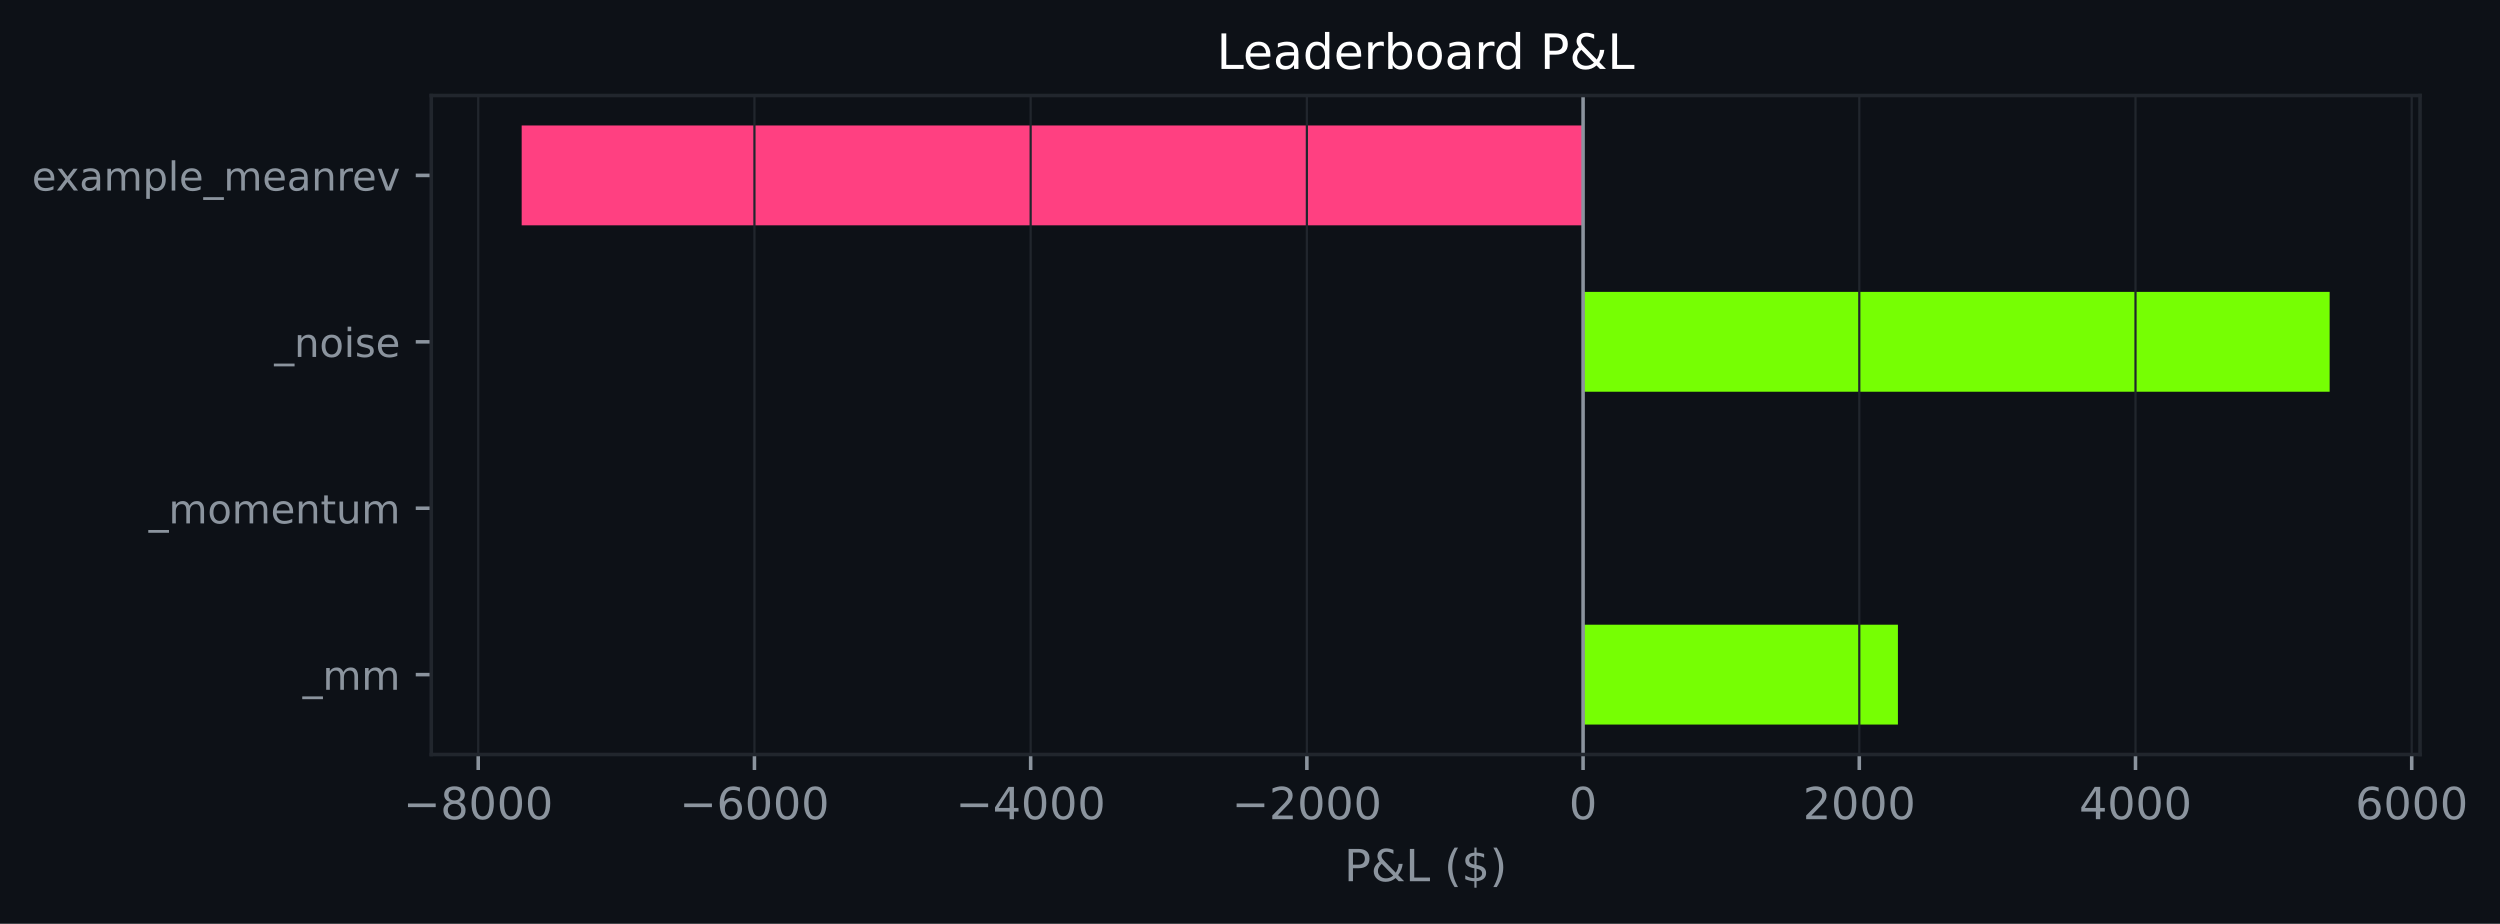
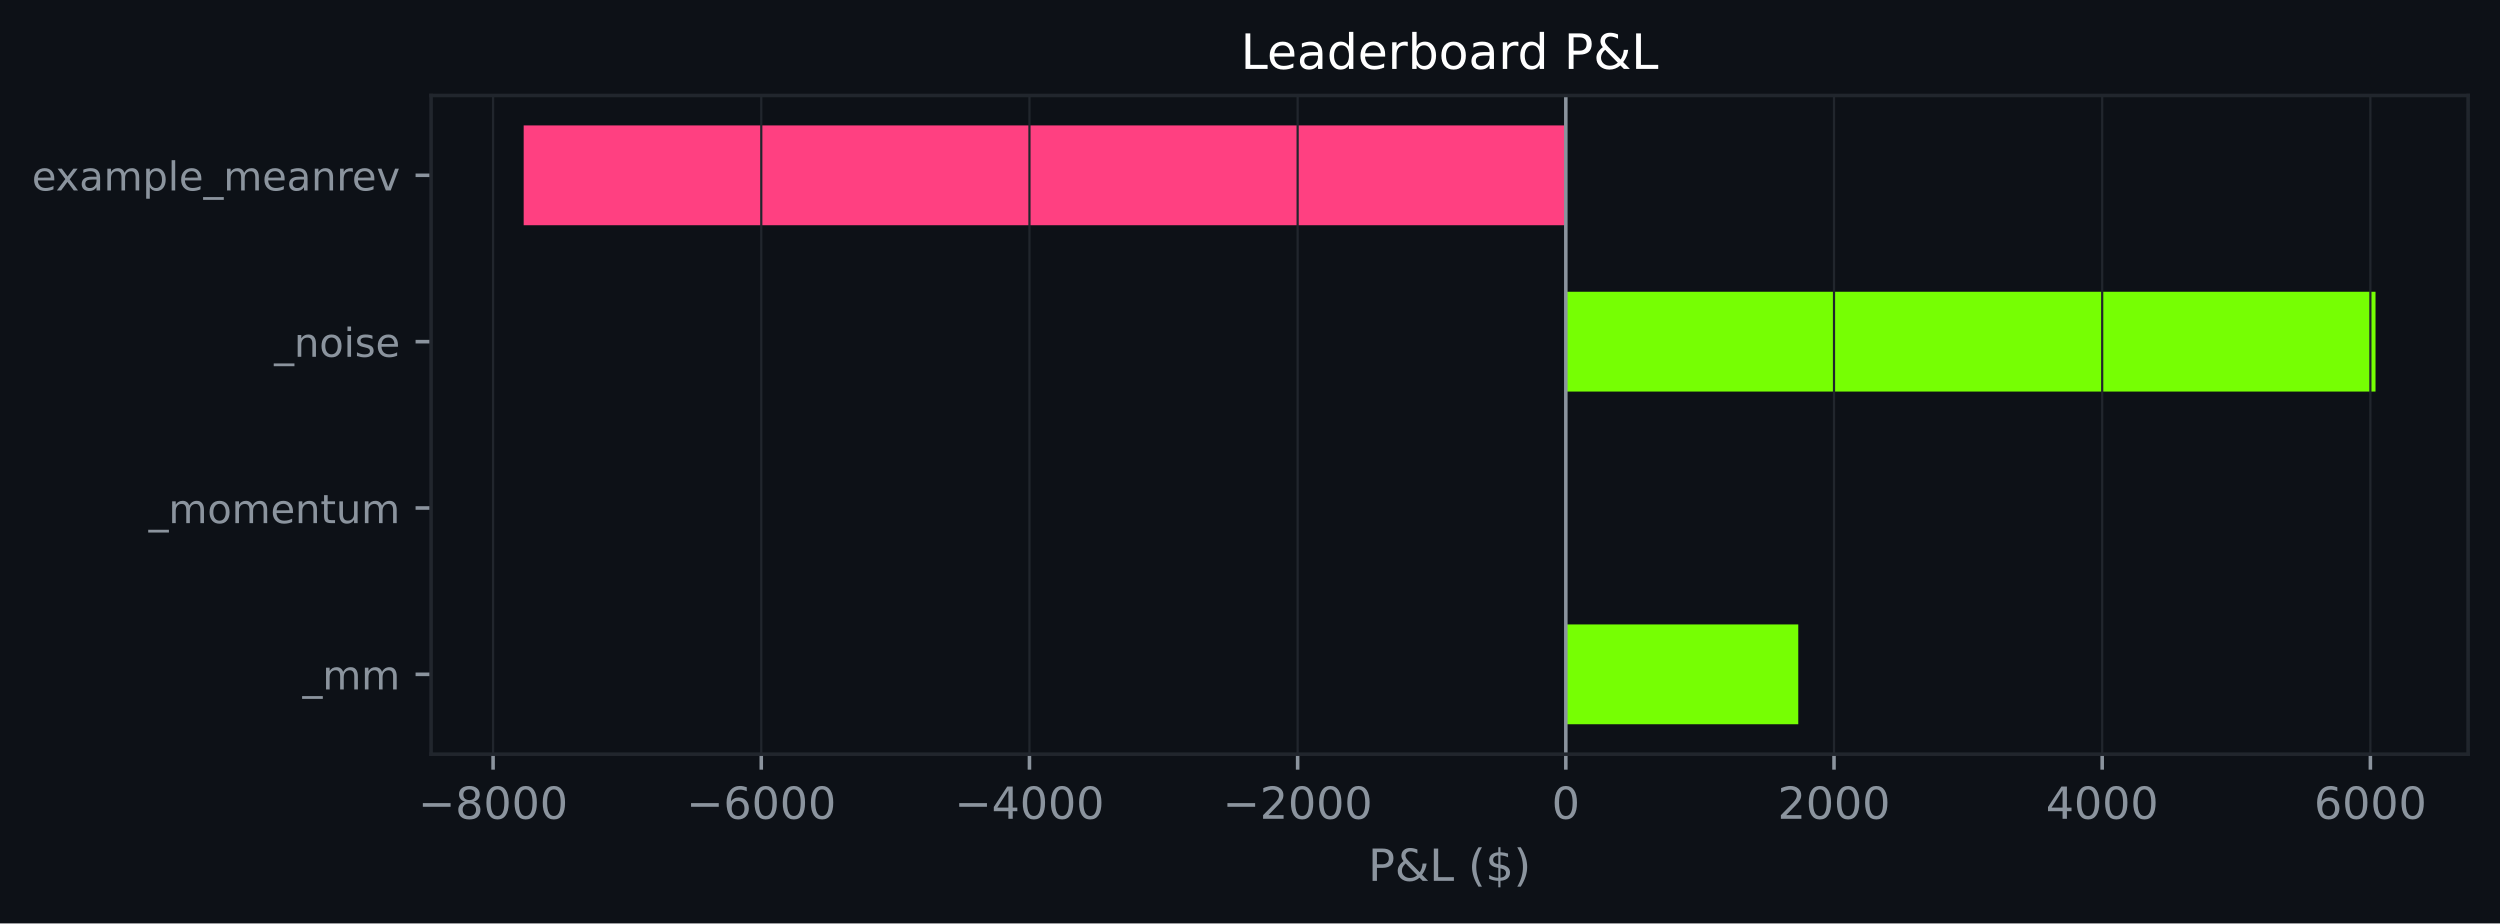
- <svg xmlns="http://www.w3.org/2000/svg" xmlns:xlink="http://www.w3.org/1999/xlink" width="564.205pt" height="208.479pt" viewBox="0 0 564.205 208.479" version="1.1">
+ <svg xmlns="http://www.w3.org/2000/svg" xmlns:xlink="http://www.w3.org/1999/xlink" width="564.45pt" height="208.479pt" viewBox="0 0 564.45 208.479" version="1.1">
  <defs>
    <style type="text/css">*{stroke-linejoin: round; stroke-linecap: butt}</style>
  </defs>
  <g id="figure_1">
    <g id="patch_1">
-       <path d="M 0 208.479  L 564.205 208.479  L 564.205 0  L 0 0  z " style="fill: #0d1117" />
+       <path d="M 0 208.479  L 564.45 208.479  L 564.45 0  L 0 0  z " style="fill: #0d1117" />
    </g>
    <g id="axes_1">
      <g id="patch_2">
-         <path d="M 97.33 170.279  L 546.16 170.279  L 546.16 21.558  L 97.33 21.558  z " style="fill: #0d1117" />
+         <path d="M 97.33 170.279  L 557.25 170.279  L 557.25 21.558  L 97.33 21.558  z " style="fill: #0d1117" />
      </g>
      <g id="patch_3">
-         <path d="M 357.272 163.519  L 428.326 163.519  L 428.326 140.985  L 357.272 140.985  z " clip-path="url(#p61a6be4a84)" style="fill: #76ff03" />
+         <path d="M 353.531 163.519  L 406.013 163.519  L 406.013 140.985  L 353.531 140.985  z " clip-path="url(#pa385c94f12)" style="fill: #76ff03" />
      </g>
      <g id="patch_4">
-         <path d="M 357.272 125.963  L 357.272 125.963  L 357.272 103.43  L 357.272 103.43  z " clip-path="url(#p61a6be4a84)" style="fill: #76ff03" />
+         <path d="M 353.531 125.963  L 353.531 125.963  L 353.531 103.43  L 353.531 103.43  z " clip-path="url(#pa385c94f12)" style="fill: #76ff03" />
      </g>
      <g id="patch_5">
-         <path d="M 357.272 88.407  L 525.758 88.407  L 525.758 65.874  L 357.272 65.874  z " clip-path="url(#p61a6be4a84)" style="fill: #76ff03" />
+         <path d="M 353.531 88.407  L 536.345 88.407  L 536.345 65.874  L 353.531 65.874  z " clip-path="url(#pa385c94f12)" style="fill: #76ff03" />
      </g>
      <g id="patch_6">
-         <path d="M 357.272 50.852  L 117.732 50.852  L 117.732 28.318  L 357.272 28.318  z " clip-path="url(#p61a6be4a84)" style="fill: #ff4081" />
+         <path d="M 353.531 50.852  L 118.236 50.852  L 118.236 28.318  L 353.531 28.318  z " clip-path="url(#pa385c94f12)" style="fill: #ff4081" />
      </g>
      <g id="matplotlib.axis_1">
        <g id="xtick_1">
          <g id="line2d_1">
-             <path d="M 107.927 170.279  L 107.927 21.558  " clip-path="url(#p61a6be4a84)" style="fill: none; stroke: #21262d; stroke-width: 0.5; stroke-linecap: square" />
+             <path d="M 111.328 170.279  L 111.328 21.558  " clip-path="url(#pa385c94f12)" style="fill: none; stroke: #21262d; stroke-width: 0.5; stroke-linecap: square" />
          </g>
          <g id="line2d_2">
            <defs>
-               <path id="m4d080da1e9" d="M 0 0  L 0 3.5  " style="stroke: #8b949e; stroke-width: 0.8" />
+               <path id="m747df3974f" d="M 0 0  L 0 3.5  " style="stroke: #8b949e; stroke-width: 0.8" />
            </defs>
            <g>
-               <use xlink:href="#m4d080da1e9" x="107.927" y="170.279" style="fill: #8b949e; stroke: #8b949e; stroke-width: 0.8" />
+               <use xlink:href="#m747df3974f" x="111.328" y="170.279" style="fill: #8b949e; stroke: #8b949e; stroke-width: 0.8" />
            </g>
          </g>
          <g id="text_1">
-             <g style="fill: #8b949e" transform="translate(91.01257 184.8762) scale(0.1 -0.1)">
+             <g style="fill: #8b949e" transform="translate(94.41329 184.8762) scale(0.1 -0.1)">
              <defs>
                <path id="DejaVuSans-c9c" d="M 678 2272  L 4684 2272  L 4684 1741  L 678 1741  L 678 2272  z " transform="scale(0.015625)" />
                <path id="DejaVuSans-1b" d="M 2034 2216  Q 1584 2216 1326 1975  Q 1069 1734 1069 1313  Q 1069 891 1326 650  Q 1584 409 2034 409  Q 2484 409 2743 651  Q 3003 894 3003 1313  Q 3003 1734 2745 1975  Q 2488 2216 2034 2216  z M 1403 2484  Q 997 2584 770 2862  Q 544 3141 544 3541  Q 544 4100 942 4425  Q 1341 4750 2034 4750  Q 2731 4750 3128 4425  Q 3525 4100 3525 3541  Q 3525 3141 3298 2862  Q 3072 2584 2669 2484  Q 3125 2378 3379 2068  Q 3634 1759 3634 1313  Q 3634 634 3220 271  Q 2806 -91 2034 -91  Q 1263 -91 848 271  Q 434 634 434 1313  Q 434 1759 690 2068  Q 947 2378 1403 2484  z M 1172 3481  Q 1172 3119 1398 2916  Q 1625 2713 2034 2713  Q 2441 2713 2670 2916  Q 2900 3119 2900 3481  Q 2900 3844 2670 4047  Q 2441 4250 2034 4250  Q 1625 4250 1398 4047  Q 1172 3844 1172 3481  z " transform="scale(0.015625)" />
                <path id="DejaVuSans-13" d="M 2034 4250  Q 1547 4250 1301 3770  Q 1056 3291 1056 2328  Q 1056 1369 1301 889  Q 1547 409 2034 409  Q 2525 409 2770 889  Q 3016 1369 3016 2328  Q 3016 3291 2770 3770  Q 2525 4250 2034 4250  z M 2034 4750  Q 2819 4750 3233 4129  Q 3647 3509 3647 2328  Q 3647 1150 3233 529  Q 2819 -91 2034 -91  Q 1250 -91 836 529  Q 422 1150 422 2328  Q 422 3509 836 4129  Q 1250 4750 2034 4750  z " transform="scale(0.015625)" />
              </defs>
              <use xlink:href="#DejaVuSans-c9c" />
              <use xlink:href="#DejaVuSans-1b" transform="translate(83.79688 0)" />
              <use xlink:href="#DejaVuSans-13" transform="translate(147.4219 0)" />
              <use xlink:href="#DejaVuSans-13" transform="translate(211.0469 0)" />
              <use xlink:href="#DejaVuSans-13" transform="translate(274.6719 0)" />
            </g>
          </g>
        </g>
        <g id="xtick_2">
          <g id="line2d_3">
-             <path d="M 170.264 170.279  L 170.264 21.558  " clip-path="url(#p61a6be4a84)" style="fill: none; stroke: #21262d; stroke-width: 0.5; stroke-linecap: square" />
+             <path d="M 171.879 170.279  L 171.879 21.558  " clip-path="url(#pa385c94f12)" style="fill: none; stroke: #21262d; stroke-width: 0.5; stroke-linecap: square" />
          </g>
          <g id="line2d_4">
            <g>
-               <use xlink:href="#m4d080da1e9" x="170.264" y="170.279" style="fill: #8b949e; stroke: #8b949e; stroke-width: 0.8" />
+               <use xlink:href="#m747df3974f" x="171.879" y="170.279" style="fill: #8b949e; stroke: #8b949e; stroke-width: 0.8" />
            </g>
          </g>
          <g id="text_2">
-             <g style="fill: #8b949e" transform="translate(153.3487 184.8762) scale(0.1 -0.1)">
+             <g style="fill: #8b949e" transform="translate(154.9641 184.8762) scale(0.1 -0.1)">
              <defs>
                <path id="DejaVuSans-19" d="M 2113 2584  Q 1688 2584 1439 2293  Q 1191 2003 1191 1497  Q 1191 994 1439 701  Q 1688 409 2113 409  Q 2538 409 2786 701  Q 3034 994 3034 1497  Q 3034 2003 2786 2293  Q 2538 2584 2113 2584  z M 3366 4563  L 3366 3988  Q 3128 4100 2886 4159  Q 2644 4219 2406 4219  Q 1781 4219 1451 3797  Q 1122 3375 1075 2522  Q 1259 2794 1537 2939  Q 1816 3084 2150 3084  Q 2853 3084 3261 2657  Q 3669 2231 3669 1497  Q 3669 778 3244 343  Q 2819 -91 2113 -91  Q 1303 -91 875 529  Q 447 1150 447 2328  Q 447 3434 972 4092  Q 1497 4750 2381 4750  Q 2619 4750 2861 4703  Q 3103 4656 3366 4563  z " transform="scale(0.015625)" />
              </defs>
              <use xlink:href="#DejaVuSans-c9c" />
              <use xlink:href="#DejaVuSans-19" transform="translate(83.79688 0)" />
              <use xlink:href="#DejaVuSans-13" transform="translate(147.4219 0)" />
              <use xlink:href="#DejaVuSans-13" transform="translate(211.0469 0)" />
              <use xlink:href="#DejaVuSans-13" transform="translate(274.6719 0)" />
            </g>
          </g>
        </g>
        <g id="xtick_3">
          <g id="line2d_5">
-             <path d="M 232.6 170.279  L 232.6 21.558  " clip-path="url(#p61a6be4a84)" style="fill: none; stroke: #21262d; stroke-width: 0.5; stroke-linecap: square" />
+             <path d="M 232.43 170.279  L 232.43 21.558  " clip-path="url(#pa385c94f12)" style="fill: none; stroke: #21262d; stroke-width: 0.5; stroke-linecap: square" />
          </g>
          <g id="line2d_6">
            <g>
-               <use xlink:href="#m4d080da1e9" x="232.6" y="170.279" style="fill: #8b949e; stroke: #8b949e; stroke-width: 0.8" />
+               <use xlink:href="#m747df3974f" x="232.43" y="170.279" style="fill: #8b949e; stroke: #8b949e; stroke-width: 0.8" />
            </g>
          </g>
          <g id="text_3">
-             <g style="fill: #8b949e" transform="translate(215.6848 184.8762) scale(0.1 -0.1)">
+             <g style="fill: #8b949e" transform="translate(215.515 184.8762) scale(0.1 -0.1)">
              <defs>
                <path id="DejaVuSans-17" d="M 2419 4116  L 825 1625  L 2419 1625  L 2419 4116  z M 2253 4666  L 3047 4666  L 3047 1625  L 3713 1625  L 3713 1100  L 3047 1100  L 3047 0  L 2419 0  L 2419 1100  L 313 1100  L 313 1709  L 2253 4666  z " transform="scale(0.015625)" />
              </defs>
              <use xlink:href="#DejaVuSans-c9c" />
              <use xlink:href="#DejaVuSans-17" transform="translate(83.79688 0)" />
              <use xlink:href="#DejaVuSans-13" transform="translate(147.4219 0)" />
              <use xlink:href="#DejaVuSans-13" transform="translate(211.0469 0)" />
              <use xlink:href="#DejaVuSans-13" transform="translate(274.6719 0)" />
            </g>
          </g>
        </g>
        <g id="xtick_4">
          <g id="line2d_7">
-             <path d="M 294.936 170.279  L 294.936 21.558  " clip-path="url(#p61a6be4a84)" style="fill: none; stroke: #21262d; stroke-width: 0.5; stroke-linecap: square" />
+             <path d="M 292.981 170.279  L 292.981 21.558  " clip-path="url(#pa385c94f12)" style="fill: none; stroke: #21262d; stroke-width: 0.5; stroke-linecap: square" />
          </g>
          <g id="line2d_8">
            <g>
-               <use xlink:href="#m4d080da1e9" x="294.936" y="170.279" style="fill: #8b949e; stroke: #8b949e; stroke-width: 0.8" />
+               <use xlink:href="#m747df3974f" x="292.981" y="170.279" style="fill: #8b949e; stroke: #8b949e; stroke-width: 0.8" />
            </g>
          </g>
          <g id="text_4">
-             <g style="fill: #8b949e" transform="translate(278.0209 184.8762) scale(0.1 -0.1)">
+             <g style="fill: #8b949e" transform="translate(276.0658 184.8762) scale(0.1 -0.1)">
              <defs>
                <path id="DejaVuSans-15" d="M 1228 531  L 3431 531  L 3431 0  L 469 0  L 469 531  Q 828 903 1448 1529  Q 2069 2156 2228 2338  Q 2531 2678 2651 2914  Q 2772 3150 2772 3378  Q 2772 3750 2511 3984  Q 2250 4219 1831 4219  Q 1534 4219 1204 4116  Q 875 4013 500 3803  L 500 4441  Q 881 4594 1212 4672  Q 1544 4750 1819 4750  Q 2544 4750 2975 4387  Q 3406 4025 3406 3419  Q 3406 3131 3298 2873  Q 3191 2616 2906 2266  Q 2828 2175 2409 1742  Q 1991 1309 1228 531  z " transform="scale(0.015625)" />
              </defs>
              <use xlink:href="#DejaVuSans-c9c" />
              <use xlink:href="#DejaVuSans-15" transform="translate(83.79688 0)" />
              <use xlink:href="#DejaVuSans-13" transform="translate(147.4219 0)" />
              <use xlink:href="#DejaVuSans-13" transform="translate(211.0469 0)" />
              <use xlink:href="#DejaVuSans-13" transform="translate(274.6719 0)" />
            </g>
          </g>
        </g>
        <g id="xtick_5">
          <g id="line2d_9">
-             <path d="M 357.272 170.279  L 357.272 21.558  " clip-path="url(#p61a6be4a84)" style="fill: none; stroke: #21262d; stroke-width: 0.5; stroke-linecap: square" />
+             <path d="M 353.531 170.279  L 353.531 21.558  " clip-path="url(#pa385c94f12)" style="fill: none; stroke: #21262d; stroke-width: 0.5; stroke-linecap: square" />
          </g>
          <g id="line2d_10">
            <g>
-               <use xlink:href="#m4d080da1e9" x="357.272" y="170.279" style="fill: #8b949e; stroke: #8b949e; stroke-width: 0.8" />
+               <use xlink:href="#m747df3974f" x="353.531" y="170.279" style="fill: #8b949e; stroke: #8b949e; stroke-width: 0.8" />
            </g>
          </g>
          <g id="text_5">
-             <g style="fill: #8b949e" transform="translate(354.0907 184.8762) scale(0.1 -0.1)">
+             <g style="fill: #8b949e" transform="translate(350.3502 184.8762) scale(0.1 -0.1)">
              <use xlink:href="#DejaVuSans-13" />
            </g>
          </g>
        </g>
        <g id="xtick_6">
          <g id="line2d_11">
-             <path d="M 419.608 170.279  L 419.608 21.558  " clip-path="url(#p61a6be4a84)" style="fill: none; stroke: #21262d; stroke-width: 0.5; stroke-linecap: square" />
+             <path d="M 414.082 170.279  L 414.082 21.558  " clip-path="url(#pa385c94f12)" style="fill: none; stroke: #21262d; stroke-width: 0.5; stroke-linecap: square" />
          </g>
          <g id="line2d_12">
            <g>
-               <use xlink:href="#m4d080da1e9" x="419.608" y="170.279" style="fill: #8b949e; stroke: #8b949e; stroke-width: 0.8" />
+               <use xlink:href="#m747df3974f" x="414.082" y="170.279" style="fill: #8b949e; stroke: #8b949e; stroke-width: 0.8" />
            </g>
          </g>
          <g id="text_6">
-             <g style="fill: #8b949e" transform="translate(406.883 184.8762) scale(0.1 -0.1)">
+             <g style="fill: #8b949e" transform="translate(401.3573 184.8762) scale(0.1 -0.1)">
              <use xlink:href="#DejaVuSans-15" />
              <use xlink:href="#DejaVuSans-13" transform="translate(63.625 0)" />
              <use xlink:href="#DejaVuSans-13" transform="translate(127.25 0)" />
              <use xlink:href="#DejaVuSans-13" transform="translate(190.875 0)" />
            </g>
          </g>
        </g>
        <g id="xtick_7">
          <g id="line2d_13">
-             <path d="M 481.944 170.279  L 481.944 21.558  " clip-path="url(#p61a6be4a84)" style="fill: none; stroke: #21262d; stroke-width: 0.5; stroke-linecap: square" />
+             <path d="M 474.633 170.279  L 474.633 21.558  " clip-path="url(#pa385c94f12)" style="fill: none; stroke: #21262d; stroke-width: 0.5; stroke-linecap: square" />
          </g>
          <g id="line2d_14">
            <g>
-               <use xlink:href="#m4d080da1e9" x="481.944" y="170.279" style="fill: #8b949e; stroke: #8b949e; stroke-width: 0.8" />
+               <use xlink:href="#m747df3974f" x="474.633" y="170.279" style="fill: #8b949e; stroke: #8b949e; stroke-width: 0.8" />
            </g>
          </g>
          <g id="text_7">
-             <g style="fill: #8b949e" transform="translate(469.2192 184.8762) scale(0.1 -0.1)">
+             <g style="fill: #8b949e" transform="translate(461.9081 184.8762) scale(0.1 -0.1)">
              <use xlink:href="#DejaVuSans-17" />
              <use xlink:href="#DejaVuSans-13" transform="translate(63.625 0)" />
              <use xlink:href="#DejaVuSans-13" transform="translate(127.25 0)" />
              <use xlink:href="#DejaVuSans-13" transform="translate(190.875 0)" />
            </g>
          </g>
        </g>
        <g id="xtick_8">
          <g id="line2d_15">
-             <path d="M 544.28 170.279  L 544.28 21.558  " clip-path="url(#p61a6be4a84)" style="fill: none; stroke: #21262d; stroke-width: 0.5; stroke-linecap: square" />
+             <path d="M 535.184 170.279  L 535.184 21.558  " clip-path="url(#pa385c94f12)" style="fill: none; stroke: #21262d; stroke-width: 0.5; stroke-linecap: square" />
          </g>
          <g id="line2d_16">
            <g>
-               <use xlink:href="#m4d080da1e9" x="544.28" y="170.279" style="fill: #8b949e; stroke: #8b949e; stroke-width: 0.8" />
+               <use xlink:href="#m747df3974f" x="535.184" y="170.279" style="fill: #8b949e; stroke: #8b949e; stroke-width: 0.8" />
            </g>
          </g>
          <g id="text_8">
-             <g style="fill: #8b949e" transform="translate(531.5553 184.8762) scale(0.1 -0.1)">
+             <g style="fill: #8b949e" transform="translate(522.459 184.8762) scale(0.1 -0.1)">
              <use xlink:href="#DejaVuSans-19" />
              <use xlink:href="#DejaVuSans-13" transform="translate(63.625 0)" />
              <use xlink:href="#DejaVuSans-13" transform="translate(127.25 0)" />
              <use xlink:href="#DejaVuSans-13" transform="translate(190.875 0)" />
            </g>
          </g>
        </g>
        <g id="text_9">
-           <g style="fill: #8b949e" transform="translate(303.3732 198.877) scale(0.1 -0.1)">
+           <g style="fill: #8b949e" transform="translate(308.9186 198.877) scale(0.1 -0.1)">
            <defs>
              <path id="DejaVuSans-33" d="M 1259 4147  L 1259 2394  L 2053 2394  Q 2494 2394 2734 2622  Q 2975 2850 2975 3272  Q 2975 3691 2734 3919  Q 2494 4147 2053 4147  L 1259 4147  z M 628 4666  L 2053 4666  Q 2838 4666 3239 4311  Q 3641 3956 3641 3272  Q 3641 2581 3239 2228  Q 2838 1875 2053 1875  L 1259 1875  L 1259 0  L 628 0  L 628 4666  z " transform="scale(0.015625)" />
              <path id="DejaVuSans-9" d="M 1556 2509  Q 1272 2256 1139 2004  Q 1006 1753 1006 1478  Q 1006 1022 1337 719  Q 1669 416 2169 416  Q 2466 416 2725 514  Q 2984 613 3213 813  L 1556 2509  z M 1997 2859  L 3584 1234  Q 3769 1513 3872 1830  Q 3975 2147 3994 2503  L 4575 2503  Q 4538 2091 4375 1687  Q 4213 1284 3922 891  L 4794 0  L 4006 0  L 3559 459  Q 3234 181 2878 45  Q 2522 -91 2113 -91  Q 1359 -91 881 339  Q 403 769 403 1441  Q 403 1841 612 2192  Q 822 2544 1241 2853  Q 1091 3050 1012 3245  Q 934 3441 934 3628  Q 934 4134 1281 4442  Q 1628 4750 2203 4750  Q 2463 4750 2720 4694  Q 2978 4638 3244 4525  L 3244 3956  Q 2972 4103 2725 4179  Q 2478 4256 2266 4256  Q 1938 4256 1733 4082  Q 1528 3909 1528 3634  Q 1528 3475 1620 3314  Q 1713 3153 1997 2859  z " transform="scale(0.015625)" />
              <path id="DejaVuSans-2f" d="M 628 4666  L 1259 4666  L 1259 531  L 3531 531  L 3531 0  L 628 0  L 628 4666  z " transform="scale(0.015625)" />
              <path id="DejaVuSans-3" transform="scale(0.015625)" />
              <path id="DejaVuSans-b" d="M 1984 4856  Q 1566 4138 1362 3434  Q 1159 2731 1159 2009  Q 1159 1288 1364 580  Q 1569 -128 1984 -844  L 1484 -844  Q 1016 -109 783 600  Q 550 1309 550 2009  Q 550 2706 781 3412  Q 1013 4119 1484 4856  L 1984 4856  z " transform="scale(0.015625)" />
              <path id="DejaVuSans-7" d="M 2163 -941  L 1850 -941  L 1847 0  Q 1519 6 1191 76  Q 863 147 531 288  L 531 850  Q 850 650 1176 548  Q 1503 447 1850 444  L 1850 1869  Q 1159 1981 845 2250  Q 531 2519 531 2988  Q 531 3497 872 3790  Q 1213 4084 1850 4128  L 1850 4863  L 2163 4863  L 2163 4138  Q 2453 4125 2725 4076  Q 2997 4028 3256 3944  L 3256 3397  Q 2997 3528 2723 3600  Q 2450 3672 2163 3684  L 2163 2350  Q 2872 2241 3206 1959  Q 3541 1678 3541 1191  Q 3541 663 3186 358  Q 2831 53 2163 6  L 2163 -941  z M 1850 2406  L 1850 3688  Q 1488 3647 1297 3481  Q 1106 3316 1106 3041  Q 1106 2772 1282 2622  Q 1459 2472 1850 2406  z M 2163 1806  L 2163 453  Q 2559 506 2761 678  Q 2963 850 2963 1131  Q 2963 1406 2770 1568  Q 2578 1731 2163 1806  z " transform="scale(0.015625)" />
              <path id="DejaVuSans-c" d="M 513 4856  L 1013 4856  Q 1481 4119 1714 3412  Q 1947 2706 1947 2009  Q 1947 1309 1714 600  Q 1481 -109 1013 -844  L 513 -844  Q 928 -128 1133 580  Q 1338 1288 1338 2009  Q 1338 2731 1133 3434  Q 928 4138 513 4856  z " transform="scale(0.015625)" />
            </defs>
            <use xlink:href="#DejaVuSans-33" />
            <use xlink:href="#DejaVuSans-9" transform="translate(60.29688 0)" />
            <use xlink:href="#DejaVuSans-2f" transform="translate(138.2812 0)" />
            <use xlink:href="#DejaVuSans-3" transform="translate(194 0)" />
            <use xlink:href="#DejaVuSans-b" transform="translate(225.7812 0)" />
            <use xlink:href="#DejaVuSans-7" transform="translate(264.7969 0)" />
            <use xlink:href="#DejaVuSans-c" transform="translate(328.4219 0)" />
          </g>
        </g>
      </g>
      <g id="matplotlib.axis_2">
        <g id="ytick_1">
          <g id="line2d_17">
            <defs>
-               <path id="mbfa4ead86c" d="M 0 0  L -3.5 0  " style="stroke: #8b949e; stroke-width: 0.8" />
+               <path id="me708d9531e" d="M 0 0  L -3.5 0  " style="stroke: #8b949e; stroke-width: 0.8" />
            </defs>
            <g>
-               <use xlink:href="#mbfa4ead86c" x="97.33" y="152.252" style="fill: #8b949e; stroke: #8b949e; stroke-width: 0.8" />
+               <use xlink:href="#me708d9531e" x="97.33" y="152.252" style="fill: #8b949e; stroke: #8b949e; stroke-width: 0.8" />
            </g>
          </g>
          <g id="text_10">
            <g style="fill: #8b949e" transform="translate(68.29734 155.6708) scale(0.09 -0.09)">
              <defs>
                <path id="DejaVuSans-42" d="M 3263 -1063  L 3263 -1509  L -63 -1509  L -63 -1063  L 3263 -1063  z " transform="scale(0.015625)" />
                <path id="DejaVuSans-50" d="M 3328 2828  Q 3544 3216 3844 3400  Q 4144 3584 4550 3584  Q 5097 3584 5394 3201  Q 5691 2819 5691 2113  L 5691 0  L 5113 0  L 5113 2094  Q 5113 2597 4934 2840  Q 4756 3084 4391 3084  Q 3944 3084 3684 2787  Q 3425 2491 3425 1978  L 3425 0  L 2847 0  L 2847 2094  Q 2847 2600 2669 2842  Q 2491 3084 2119 3084  Q 1678 3084 1418 2786  Q 1159 2488 1159 1978  L 1159 0  L 581 0  L 581 3500  L 1159 3500  L 1159 2956  Q 1356 3278 1631 3431  Q 1906 3584 2284 3584  Q 2666 3584 2933 3390  Q 3200 3197 3328 2828  z " transform="scale(0.015625)" />
              </defs>
              <use xlink:href="#DejaVuSans-42" />
              <use xlink:href="#DejaVuSans-50" transform="translate(50 0)" />
              <use xlink:href="#DejaVuSans-50" transform="translate(147.4062 0)" />
            </g>
          </g>
        </g>
        <g id="ytick_2">
          <g id="line2d_18">
            <g>
-               <use xlink:href="#mbfa4ead86c" x="97.33" y="114.696" style="fill: #8b949e; stroke: #8b949e; stroke-width: 0.8" />
+               <use xlink:href="#me708d9531e" x="97.33" y="114.696" style="fill: #8b949e; stroke: #8b949e; stroke-width: 0.8" />
            </g>
          </g>
          <g id="text_11">
            <g style="fill: #8b949e" transform="translate(33.55031 118.1152) scale(0.09 -0.09)">
              <defs>
                <path id="DejaVuSans-52" d="M 1959 3097  Q 1497 3097 1228 2736  Q 959 2375 959 1747  Q 959 1119 1226 758  Q 1494 397 1959 397  Q 2419 397 2687 759  Q 2956 1122 2956 1747  Q 2956 2369 2687 2733  Q 2419 3097 1959 3097  z M 1959 3584  Q 2709 3584 3137 3096  Q 3566 2609 3566 1747  Q 3566 888 3137 398  Q 2709 -91 1959 -91  Q 1206 -91 779 398  Q 353 888 353 1747  Q 353 2609 779 3096  Q 1206 3584 1959 3584  z " transform="scale(0.015625)" />
                <path id="DejaVuSans-48" d="M 3597 1894  L 3597 1613  L 953 1613  Q 991 1019 1311 708  Q 1631 397 2203 397  Q 2534 397 2845 478  Q 3156 559 3463 722  L 3463 178  Q 3153 47 2828 -22  Q 2503 -91 2169 -91  Q 1331 -91 842 396  Q 353 884 353 1716  Q 353 2575 817 3079  Q 1281 3584 2069 3584  Q 2775 3584 3186 3129  Q 3597 2675 3597 1894  z M 3022 2063  Q 3016 2534 2758 2815  Q 2500 3097 2075 3097  Q 1594 3097 1305 2825  Q 1016 2553 972 2059  L 3022 2063  z " transform="scale(0.015625)" />
                <path id="DejaVuSans-51" d="M 3513 2113  L 3513 0  L 2938 0  L 2938 2094  Q 2938 2591 2744 2837  Q 2550 3084 2163 3084  Q 1697 3084 1428 2787  Q 1159 2491 1159 1978  L 1159 0  L 581 0  L 581 3500  L 1159 3500  L 1159 2956  Q 1366 3272 1645 3428  Q 1925 3584 2291 3584  Q 2894 3584 3203 3211  Q 3513 2838 3513 2113  z " transform="scale(0.015625)" />
                <path id="DejaVuSans-57" d="M 1172 4494  L 1172 3500  L 2356 3500  L 2356 3053  L 1172 3053  L 1172 1153  Q 1172 725 1289 603  Q 1406 481 1766 481  L 2356 481  L 2356 0  L 1766 0  Q 1100 0 847 248  Q 594 497 594 1153  L 594 3053  L 172 3053  L 172 3500  L 594 3500  L 594 4494  L 1172 4494  z " transform="scale(0.015625)" />
                <path id="DejaVuSans-58" d="M 544 1381  L 544 3500  L 1119 3500  L 1119 1403  Q 1119 906 1312 657  Q 1506 409 1894 409  Q 2359 409 2629 706  Q 2900 1003 2900 1516  L 2900 3500  L 3475 3500  L 3475 0  L 2900 0  L 2900 538  Q 2691 219 2414 64  Q 2138 -91 1772 -91  Q 1169 -91 856 284  Q 544 659 544 1381  z M 1991 3584  L 1991 3584  z " transform="scale(0.015625)" />
              </defs>
              <use xlink:href="#DejaVuSans-42" />
              <use xlink:href="#DejaVuSans-50" transform="translate(50 0)" />
              <use xlink:href="#DejaVuSans-52" transform="translate(147.4062 0)" />
              <use xlink:href="#DejaVuSans-50" transform="translate(208.5938 0)" />
              <use xlink:href="#DejaVuSans-48" transform="translate(306 0)" />
              <use xlink:href="#DejaVuSans-51" transform="translate(367.5312 0)" />
              <use xlink:href="#DejaVuSans-57" transform="translate(430.9062 0)" />
              <use xlink:href="#DejaVuSans-58" transform="translate(470.1094 0)" />
              <use xlink:href="#DejaVuSans-50" transform="translate(533.4844 0)" />
            </g>
          </g>
        </g>
        <g id="ytick_3">
          <g id="line2d_19">
            <g>
-               <use xlink:href="#mbfa4ead86c" x="97.33" y="77.141" style="fill: #8b949e; stroke: #8b949e; stroke-width: 0.8" />
+               <use xlink:href="#me708d9531e" x="97.33" y="77.141" style="fill: #8b949e; stroke: #8b949e; stroke-width: 0.8" />
            </g>
          </g>
          <g id="text_12">
            <g style="fill: #8b949e" transform="translate(61.89328 80.55989) scale(0.09 -0.09)">
              <defs>
                <path id="DejaVuSans-4c" d="M 603 3500  L 1178 3500  L 1178 0  L 603 0  L 603 3500  z M 603 4863  L 1178 4863  L 1178 4134  L 603 4134  L 603 4863  z " transform="scale(0.015625)" />
                <path id="DejaVuSans-56" d="M 2834 3397  L 2834 2853  Q 2591 2978 2328 3040  Q 2066 3103 1784 3103  Q 1356 3103 1142 2972  Q 928 2841 928 2578  Q 928 2378 1081 2264  Q 1234 2150 1697 2047  L 1894 2003  Q 2506 1872 2764 1633  Q 3022 1394 3022 966  Q 3022 478 2636 193  Q 2250 -91 1575 -91  Q 1294 -91 989 -36  Q 684 19 347 128  L 347 722  Q 666 556 975 473  Q 1284 391 1588 391  Q 1994 391 2212 530  Q 2431 669 2431 922  Q 2431 1156 2273 1281  Q 2116 1406 1581 1522  L 1381 1569  Q 847 1681 609 1914  Q 372 2147 372 2553  Q 372 3047 722 3315  Q 1072 3584 1716 3584  Q 2034 3584 2315 3537  Q 2597 3491 2834 3397  z " transform="scale(0.015625)" />
              </defs>
              <use xlink:href="#DejaVuSans-42" />
              <use xlink:href="#DejaVuSans-51" transform="translate(50 0)" />
              <use xlink:href="#DejaVuSans-52" transform="translate(113.375 0)" />
              <use xlink:href="#DejaVuSans-4c" transform="translate(174.5625 0)" />
              <use xlink:href="#DejaVuSans-56" transform="translate(202.3438 0)" />
              <use xlink:href="#DejaVuSans-48" transform="translate(254.4375 0)" />
            </g>
          </g>
        </g>
        <g id="ytick_4">
          <g id="line2d_20">
            <g>
-               <use xlink:href="#mbfa4ead86c" x="97.33" y="39.585" style="fill: #8b949e; stroke: #8b949e; stroke-width: 0.8" />
+               <use xlink:href="#me708d9531e" x="97.33" y="39.585" style="fill: #8b949e; stroke: #8b949e; stroke-width: 0.8" />
            </g>
          </g>
          <g id="text_13">
            <g style="fill: #8b949e" transform="translate(7.2 43.00427) scale(0.09 -0.09)">
              <defs>
                <path id="DejaVuSans-5b" d="M 3513 3500  L 2247 1797  L 3578 0  L 2900 0  L 1881 1375  L 863 0  L 184 0  L 1544 1831  L 300 3500  L 978 3500  L 1906 2253  L 2834 3500  L 3513 3500  z " transform="scale(0.015625)" />
                <path id="DejaVuSans-44" d="M 2194 1759  Q 1497 1759 1228 1600  Q 959 1441 959 1056  Q 959 750 1161 570  Q 1363 391 1709 391  Q 2188 391 2477 730  Q 2766 1069 2766 1631  L 2766 1759  L 2194 1759  z M 3341 1997  L 3341 0  L 2766 0  L 2766 531  Q 2569 213 2275 61  Q 1981 -91 1556 -91  Q 1019 -91 701 211  Q 384 513 384 1019  Q 384 1609 779 1909  Q 1175 2209 1959 2209  L 2766 2209  L 2766 2266  Q 2766 2663 2505 2880  Q 2244 3097 1772 3097  Q 1472 3097 1187 3025  Q 903 2953 641 2809  L 641 3341  Q 956 3463 1253 3523  Q 1550 3584 1831 3584  Q 2591 3584 2966 3190  Q 3341 2797 3341 1997  z " transform="scale(0.015625)" />
                <path id="DejaVuSans-53" d="M 1159 525  L 1159 -1331  L 581 -1331  L 581 3500  L 1159 3500  L 1159 2969  Q 1341 3281 1617 3432  Q 1894 3584 2278 3584  Q 2916 3584 3314 3078  Q 3713 2572 3713 1747  Q 3713 922 3314 415  Q 2916 -91 2278 -91  Q 1894 -91 1617 61  Q 1341 213 1159 525  z M 3116 1747  Q 3116 2381 2855 2742  Q 2594 3103 2138 3103  Q 1681 3103 1420 2742  Q 1159 2381 1159 1747  Q 1159 1113 1420 752  Q 1681 391 2138 391  Q 2594 391 2855 752  Q 3116 1113 3116 1747  z " transform="scale(0.015625)" />
                <path id="DejaVuSans-4f" d="M 603 4863  L 1178 4863  L 1178 0  L 603 0  L 603 4863  z " transform="scale(0.015625)" />
                <path id="DejaVuSans-55" d="M 2631 2963  Q 2534 3019 2420 3045  Q 2306 3072 2169 3072  Q 1681 3072 1420 2755  Q 1159 2438 1159 1844  L 1159 0  L 581 0  L 581 3500  L 1159 3500  L 1159 2956  Q 1341 3275 1631 3429  Q 1922 3584 2338 3584  Q 2397 3584 2469 3576  Q 2541 3569 2628 3553  L 2631 2963  z " transform="scale(0.015625)" />
                <path id="DejaVuSans-59" d="M 191 3500  L 800 3500  L 1894 563  L 2988 3500  L 3597 3500  L 2284 0  L 1503 0  L 191 3500  z " transform="scale(0.015625)" />
              </defs>
              <use xlink:href="#DejaVuSans-48" />
              <use xlink:href="#DejaVuSans-5b" transform="translate(59.78125 0)" />
              <use xlink:href="#DejaVuSans-44" transform="translate(118.9688 0)" />
              <use xlink:href="#DejaVuSans-50" transform="translate(180.25 0)" />
              <use xlink:href="#DejaVuSans-53" transform="translate(277.6562 0)" />
              <use xlink:href="#DejaVuSans-4f" transform="translate(341.1406 0)" />
              <use xlink:href="#DejaVuSans-48" transform="translate(368.9219 0)" />
              <use xlink:href="#DejaVuSans-42" transform="translate(430.4531 0)" />
              <use xlink:href="#DejaVuSans-50" transform="translate(480.4531 0)" />
              <use xlink:href="#DejaVuSans-48" transform="translate(577.8594 0)" />
              <use xlink:href="#DejaVuSans-44" transform="translate(639.3906 0)" />
              <use xlink:href="#DejaVuSans-51" transform="translate(700.6719 0)" />
              <use xlink:href="#DejaVuSans-55" transform="translate(764.0469 0)" />
              <use xlink:href="#DejaVuSans-48" transform="translate(802.9531 0)" />
              <use xlink:href="#DejaVuSans-59" transform="translate(864.4844 0)" />
            </g>
          </g>
        </g>
      </g>
      <g id="line2d_21">
-         <path d="M 357.272 170.279  L 357.272 21.558  " clip-path="url(#p61a6be4a84)" style="fill: none; stroke: #8b949e; stroke-width: 0.8; stroke-linecap: square" />
+         <path d="M 353.531 170.279  L 353.531 21.558  " clip-path="url(#pa385c94f12)" style="fill: none; stroke: #8b949e; stroke-width: 0.8; stroke-linecap: square" />
      </g>
      <g id="patch_7">
        <path d="M 97.33 170.279  L 97.33 21.558  " style="fill: none; stroke: #21262d; stroke-width: 0.8; stroke-linejoin: miter; stroke-linecap: square" />
      </g>
      <g id="patch_8">
-         <path d="M 546.16 170.279  L 546.16 21.558  " style="fill: none; stroke: #21262d; stroke-width: 0.8; stroke-linejoin: miter; stroke-linecap: square" />
+         <path d="M 557.25 170.279  L 557.25 21.558  " style="fill: none; stroke: #21262d; stroke-width: 0.8; stroke-linejoin: miter; stroke-linecap: square" />
      </g>
      <g id="patch_9">
-         <path d="M 97.33 170.279  L 546.16 170.279  " style="fill: none; stroke: #21262d; stroke-width: 0.8; stroke-linejoin: miter; stroke-linecap: square" />
+         <path d="M 97.33 170.279  L 557.25 170.279  " style="fill: none; stroke: #21262d; stroke-width: 0.8; stroke-linejoin: miter; stroke-linecap: square" />
      </g>
      <g id="patch_10">
-         <path d="M 97.33 21.558  L 546.16 21.558  " style="fill: none; stroke: #21262d; stroke-width: 0.8; stroke-linejoin: miter; stroke-linecap: square" />
+         <path d="M 97.33 21.558  L 557.25 21.558  " style="fill: none; stroke: #21262d; stroke-width: 0.8; stroke-linejoin: miter; stroke-linecap: square" />
      </g>
      <g id="text_14">
-         <g style="fill: #ffffff" transform="translate(274.5834 15.55828) scale(0.11 -0.11)">
+         <g style="fill: #ffffff" transform="translate(280.1288 15.55828) scale(0.11 -0.11)">
          <defs>
            <path id="DejaVuSans-47" d="M 2906 2969  L 2906 4863  L 3481 4863  L 3481 0  L 2906 0  L 2906 525  Q 2725 213 2448 61  Q 2172 -91 1784 -91  Q 1150 -91 751 415  Q 353 922 353 1747  Q 353 2572 751 3078  Q 1150 3584 1784 3584  Q 2172 3584 2448 3432  Q 2725 3281 2906 2969  z M 947 1747  Q 947 1113 1208 752  Q 1469 391 1925 391  Q 2381 391 2643 752  Q 2906 1113 2906 1747  Q 2906 2381 2643 2742  Q 2381 3103 1925 3103  Q 1469 3103 1208 2742  Q 947 2381 947 1747  z " transform="scale(0.015625)" />
            <path id="DejaVuSans-45" d="M 3116 1747  Q 3116 2381 2855 2742  Q 2594 3103 2138 3103  Q 1681 3103 1420 2742  Q 1159 2381 1159 1747  Q 1159 1113 1420 752  Q 1681 391 2138 391  Q 2594 391 2855 752  Q 3116 1113 3116 1747  z M 1159 2969  Q 1341 3281 1617 3432  Q 1894 3584 2278 3584  Q 2916 3584 3314 3078  Q 3713 2572 3713 1747  Q 3713 922 3314 415  Q 2916 -91 2278 -91  Q 1894 -91 1617 61  Q 1341 213 1159 525  L 1159 0  L 581 0  L 581 4863  L 1159 4863  L 1159 2969  z " transform="scale(0.015625)" />
          </defs>
          <use xlink:href="#DejaVuSans-2f" />
          <use xlink:href="#DejaVuSans-48" transform="translate(53.96875 0)" />
          <use xlink:href="#DejaVuSans-44" transform="translate(115.5 0)" />
          <use xlink:href="#DejaVuSans-47" transform="translate(176.7812 0)" />
          <use xlink:href="#DejaVuSans-48" transform="translate(240.2656 0)" />
          <use xlink:href="#DejaVuSans-55" transform="translate(301.7969 0)" />
          <use xlink:href="#DejaVuSans-45" transform="translate(342.9062 0)" />
          <use xlink:href="#DejaVuSans-52" transform="translate(406.3906 0)" />
          <use xlink:href="#DejaVuSans-44" transform="translate(467.5781 0)" />
          <use xlink:href="#DejaVuSans-55" transform="translate(528.8594 0)" />
          <use xlink:href="#DejaVuSans-47" transform="translate(568.2188 0)" />
          <use xlink:href="#DejaVuSans-3" transform="translate(631.7031 0)" />
          <use xlink:href="#DejaVuSans-33" transform="translate(663.4844 0)" />
          <use xlink:href="#DejaVuSans-9" transform="translate(723.7812 0)" />
          <use xlink:href="#DejaVuSans-2f" transform="translate(801.7656 0)" />
        </g>
      </g>
    </g>
  </g>
  <defs>
-     <clipPath id="p61a6be4a84">
-       <rect x="97.33" y="21.558" width="448.829" height="148.72" />
+     <clipPath id="pa385c94f12">
+       <rect x="97.33" y="21.558" width="459.92" height="148.72" />
    </clipPath>
  </defs>
</svg>
